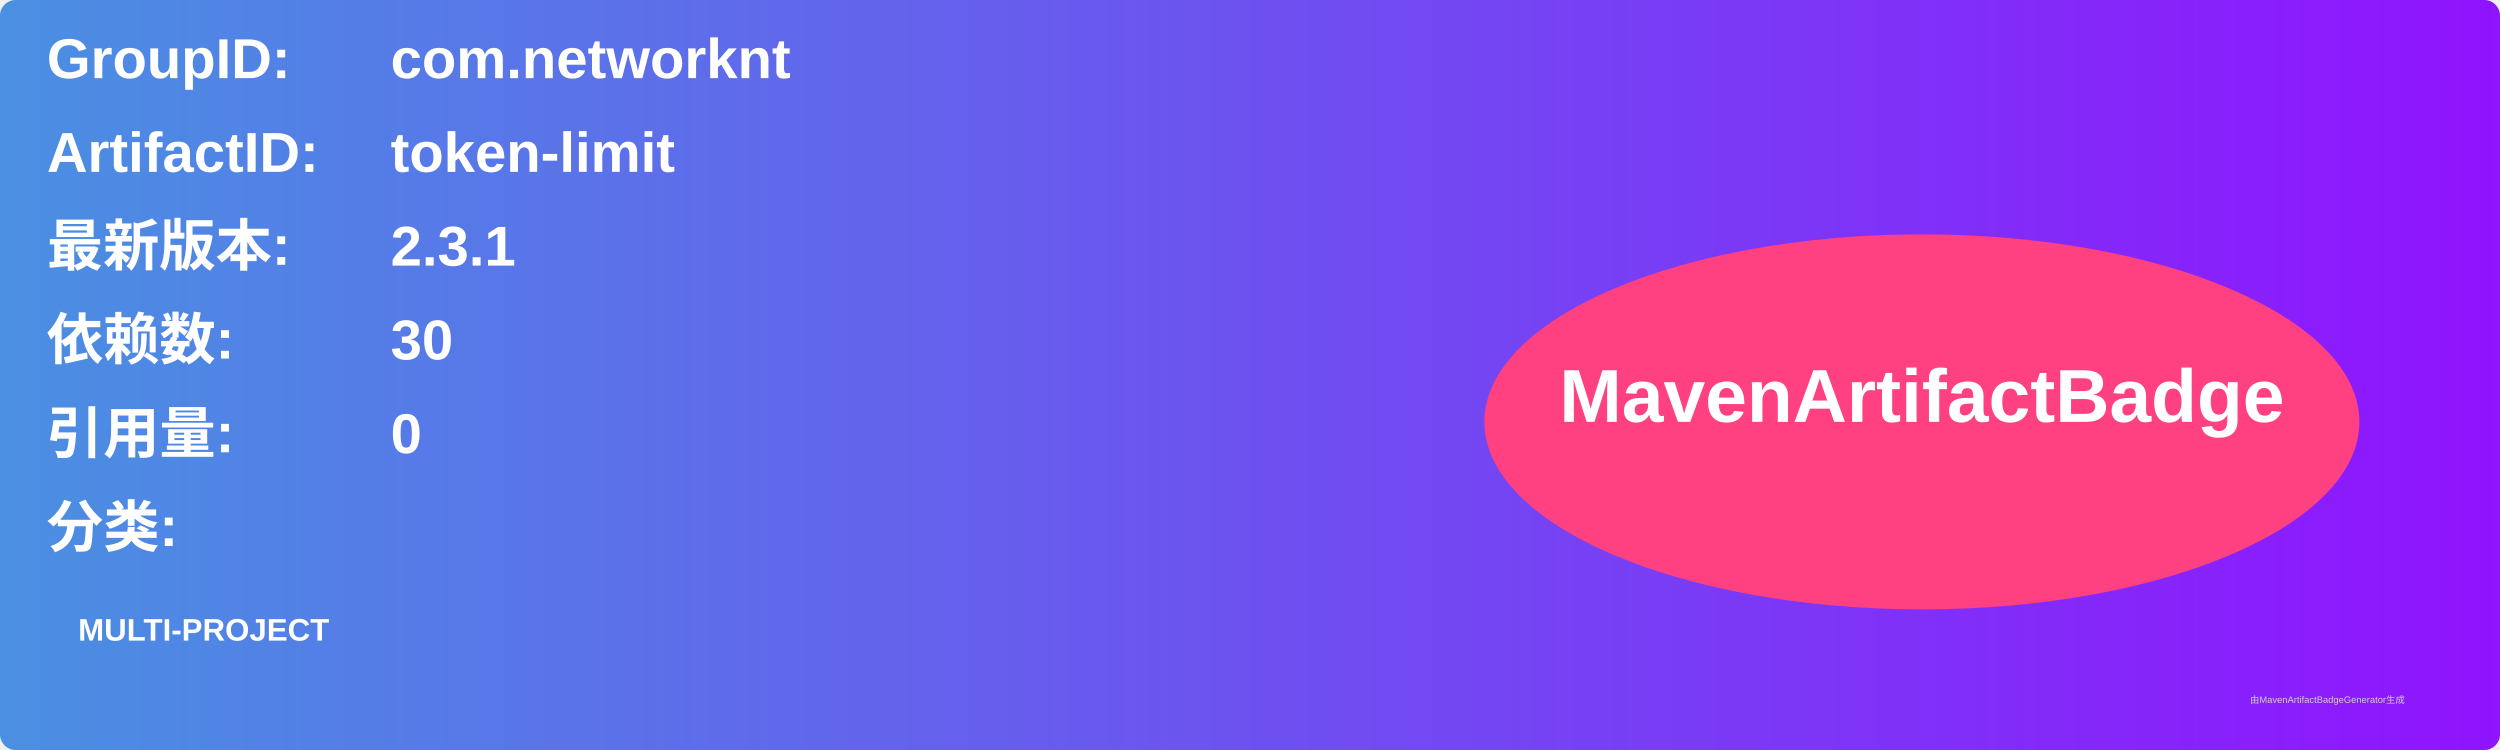
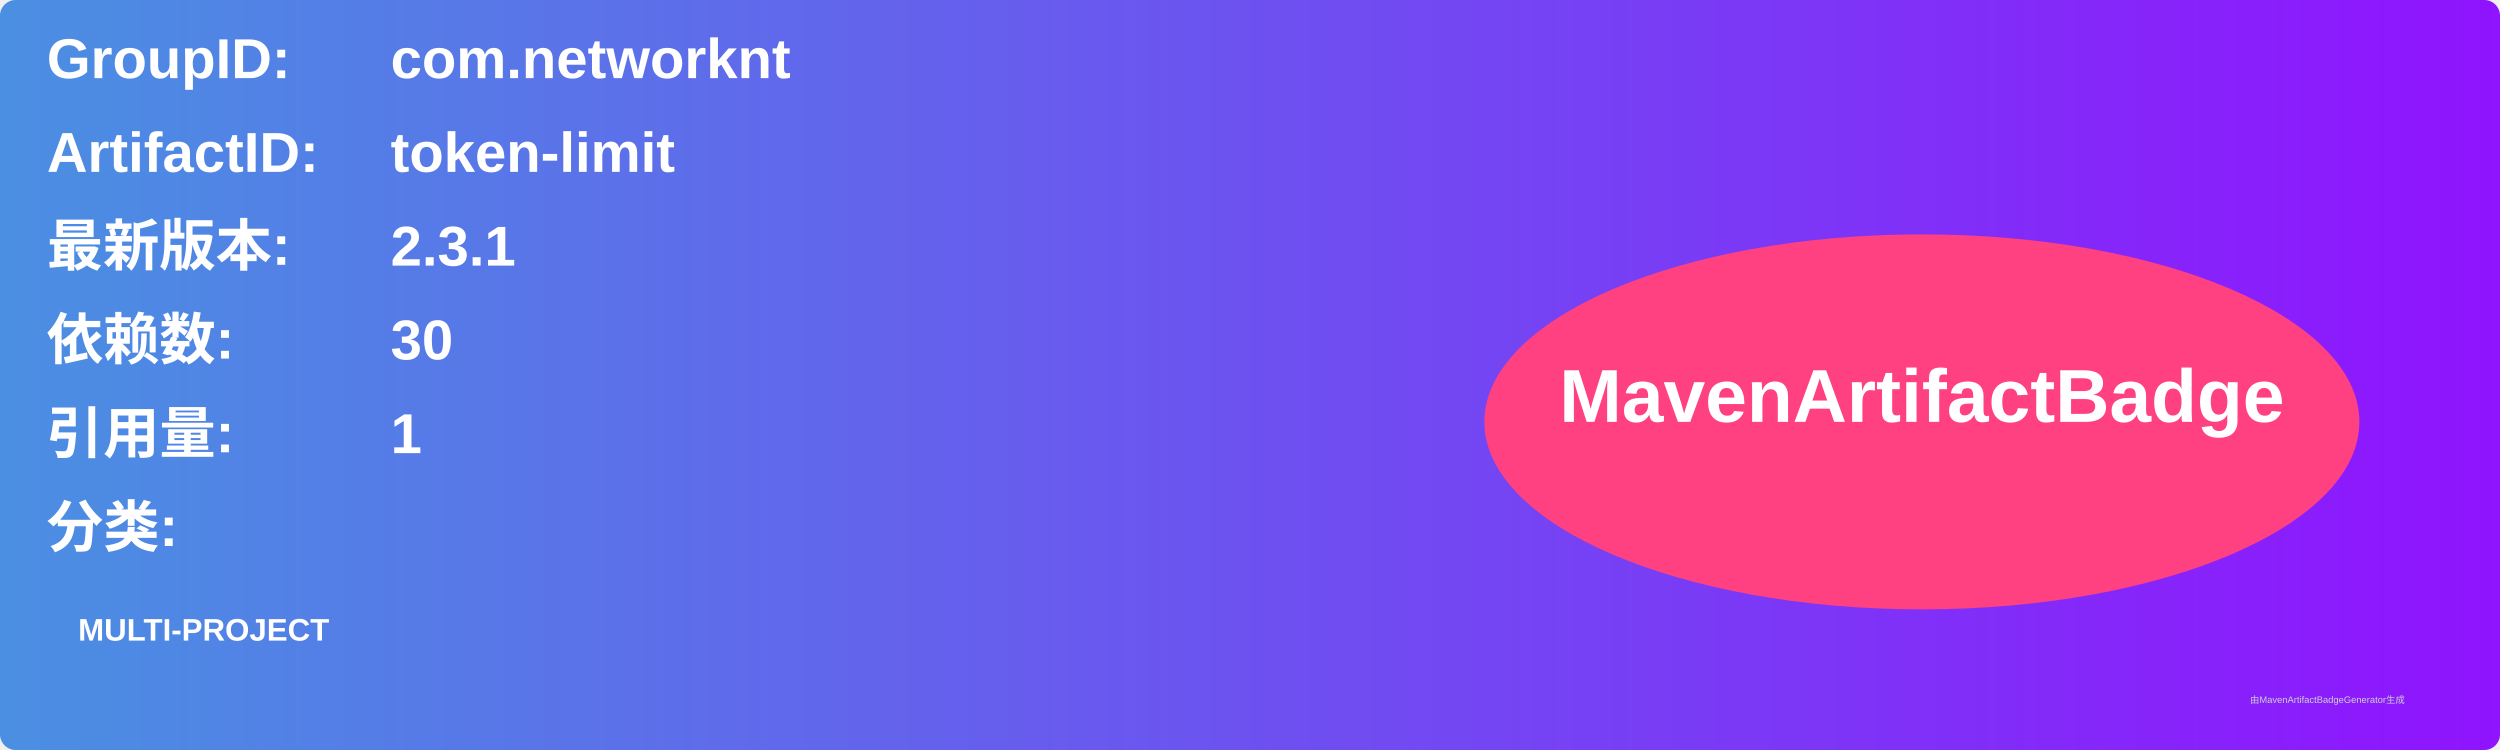
<svg xmlns="http://www.w3.org/2000/svg" width="800" height="240" viewBox="0 0 800 240">
  <linearGradient id="grad" x1="0%" y1="0%" x2="100%" y2="0%">
    <stop offset="0%" stop-color="#4a90e2" />
    <stop offset="100%" stop-color="#9013fe" />
  </linearGradient>
  <rect width="100%" height="100%" rx="5" ry="5" fill="url(#grad)" />
  <g transform="translate(15, 15)">
    <text x="0" y="10" font-family="Arial" font-size="18" fill="white" font-weight="bold" width="260">GroupID:</text>
    <text x="110" y="10" font-family="Arial" font-size="18" fill="white" font-weight="bold" width="460">com.networknt</text>
    <text x="0" y="40" font-family="Arial" font-size="18" fill="white" font-weight="bold" width="260">ArtifactID:</text>
    <text x="110" y="40" font-family="Arial" font-size="18" fill="white" font-weight="bold" width="460">token-limit</text>
    <text x="0" y="70" font-family="Arial" font-size="18" fill="white" font-weight="bold">最新版本:</text>
    <text x="110" y="70" font-family="Arial" font-size="18" fill="white" font-weight="bold">
      <tspan font-weight="bold">2.3.1</tspan>
    </text>
    <text x="0" y="100" font-family="Arial" font-size="18" fill="white" font-weight="bold">依赖数: </text>
    <text x="110" y="100" font-family="Arial" font-size="18" fill="white">
      <tspan font-weight="bold">30</tspan>
    </text>
    <text x="0" y="130" font-family="Arial" font-size="18" fill="white" font-weight="bold">引用量: </text>
    <text x="110" y="130" font-family="Arial" font-size="18" fill="white">
-       <tspan font-weight="bold">0</tspan>
+       <tspan font-weight="bold">1</tspan>
    </text>
    <text x="0" y="160" font-family="Arial" font-size="18" fill="white" font-weight="bold">分类:</text>
    <text x="10" y="190" font-family="Arial" font-size="10" fill="white">
      <tspan font-weight="bold">MULTI-PROJECT</tspan>
    </text>
    <ellipse cx="600" cy="120" rx="140" ry="60" fill="#ff4081" />
    <text x="600" y="120" text-anchor="middle" font-family="Arial" font-size="24" fill="white" font-weight="bold">MavenArtifactBadge</text>
  </g>
  <text x="720" y="225" font-family="Arial" font-size="3" fill="#d0d0d0">由MavenArtifactBadgeGenerator生成</text>
</svg>
